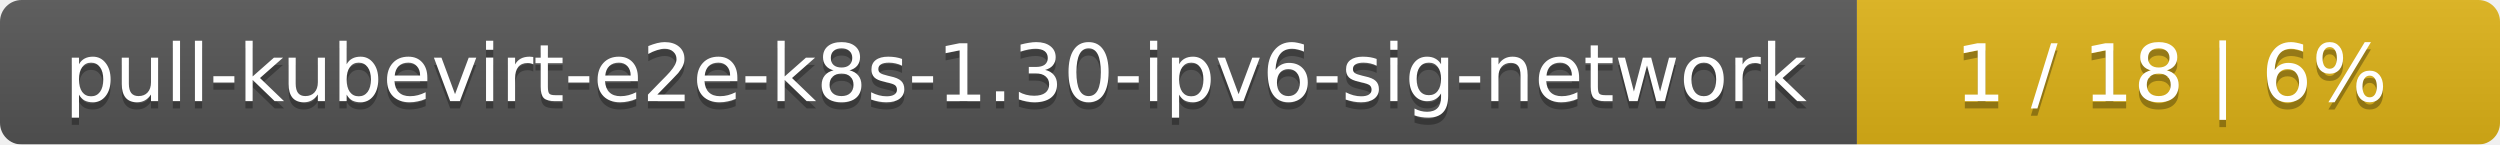
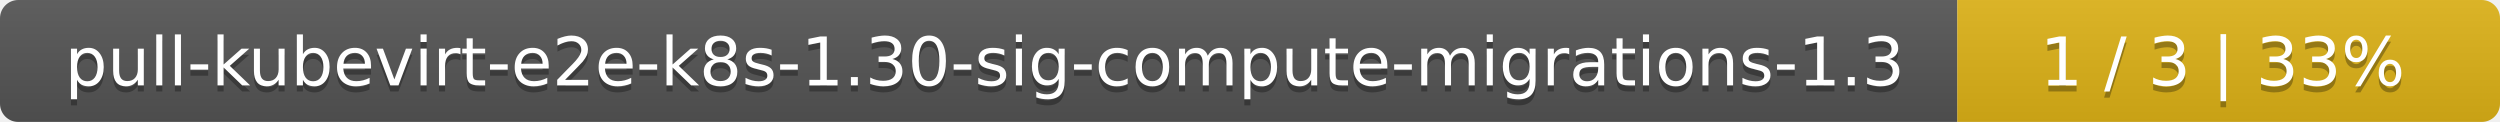
- <svg xmlns="http://www.w3.org/2000/svg" width="346" height="20">
+ <svg xmlns="http://www.w3.org/2000/svg" width="410" height="20">
  <linearGradient id="smooth" x2="0" y2="100%">
    <stop offset="0" stop-color="#bbb" stop-opacity=".1" />
    <stop offset="1" stop-opacity=".1" />
  </linearGradient>
  <mask id="round">
-     <rect width="346" height="20" rx="3" fill="#fff" />
+     <rect width="410" height="20" rx="3" fill="#fff" />
  </mask>
  <g mask="url(#round)">
-     <rect width="257" height="20" fill="#555" />
-     <rect x="257" width="89" height="20" fill="#dfb317" />
-     <rect width="346" height="20" fill="url(#smooth)" />
+     <rect width="321" height="20" fill="#555" />
+     <rect x="321" width="89" height="20" fill="#dfb317" />
+     <rect width="410" height="20" fill="url(#smooth)" />
  </g>
  <g fill="#fff" text-anchor="middle" font-family="DejaVu Sans,Verdana,Geneva,sans-serif" font-size="11">
-     <text x="129.5" y="15" fill="#010101" fill-opacity=".3">pull-kubevirt-e2e-k8s-1.30-ipv6-sig-network</text>
-     <text x="129.5" y="14">pull-kubevirt-e2e-k8s-1.30-ipv6-sig-network</text>
-     <text x="300.5" y="15" fill="#010101" fill-opacity=".3">1 / 18    |    6%</text>
-     <text x="300.5" y="14">1 / 18    |    6%</text>
+     <text x="161.5" y="15" fill="#010101" fill-opacity=".3">pull-kubevirt-e2e-k8s-1.30-sig-compute-migrations-1.3</text>
+     <text x="161.5" y="14">pull-kubevirt-e2e-k8s-1.30-sig-compute-migrations-1.3</text>
+     <text x="364.5" y="15" fill="#010101" fill-opacity=".3">1 / 3    |    33%</text>
+     <text x="364.5" y="14">1 / 3    |    33%</text>
  </g>
</svg>
